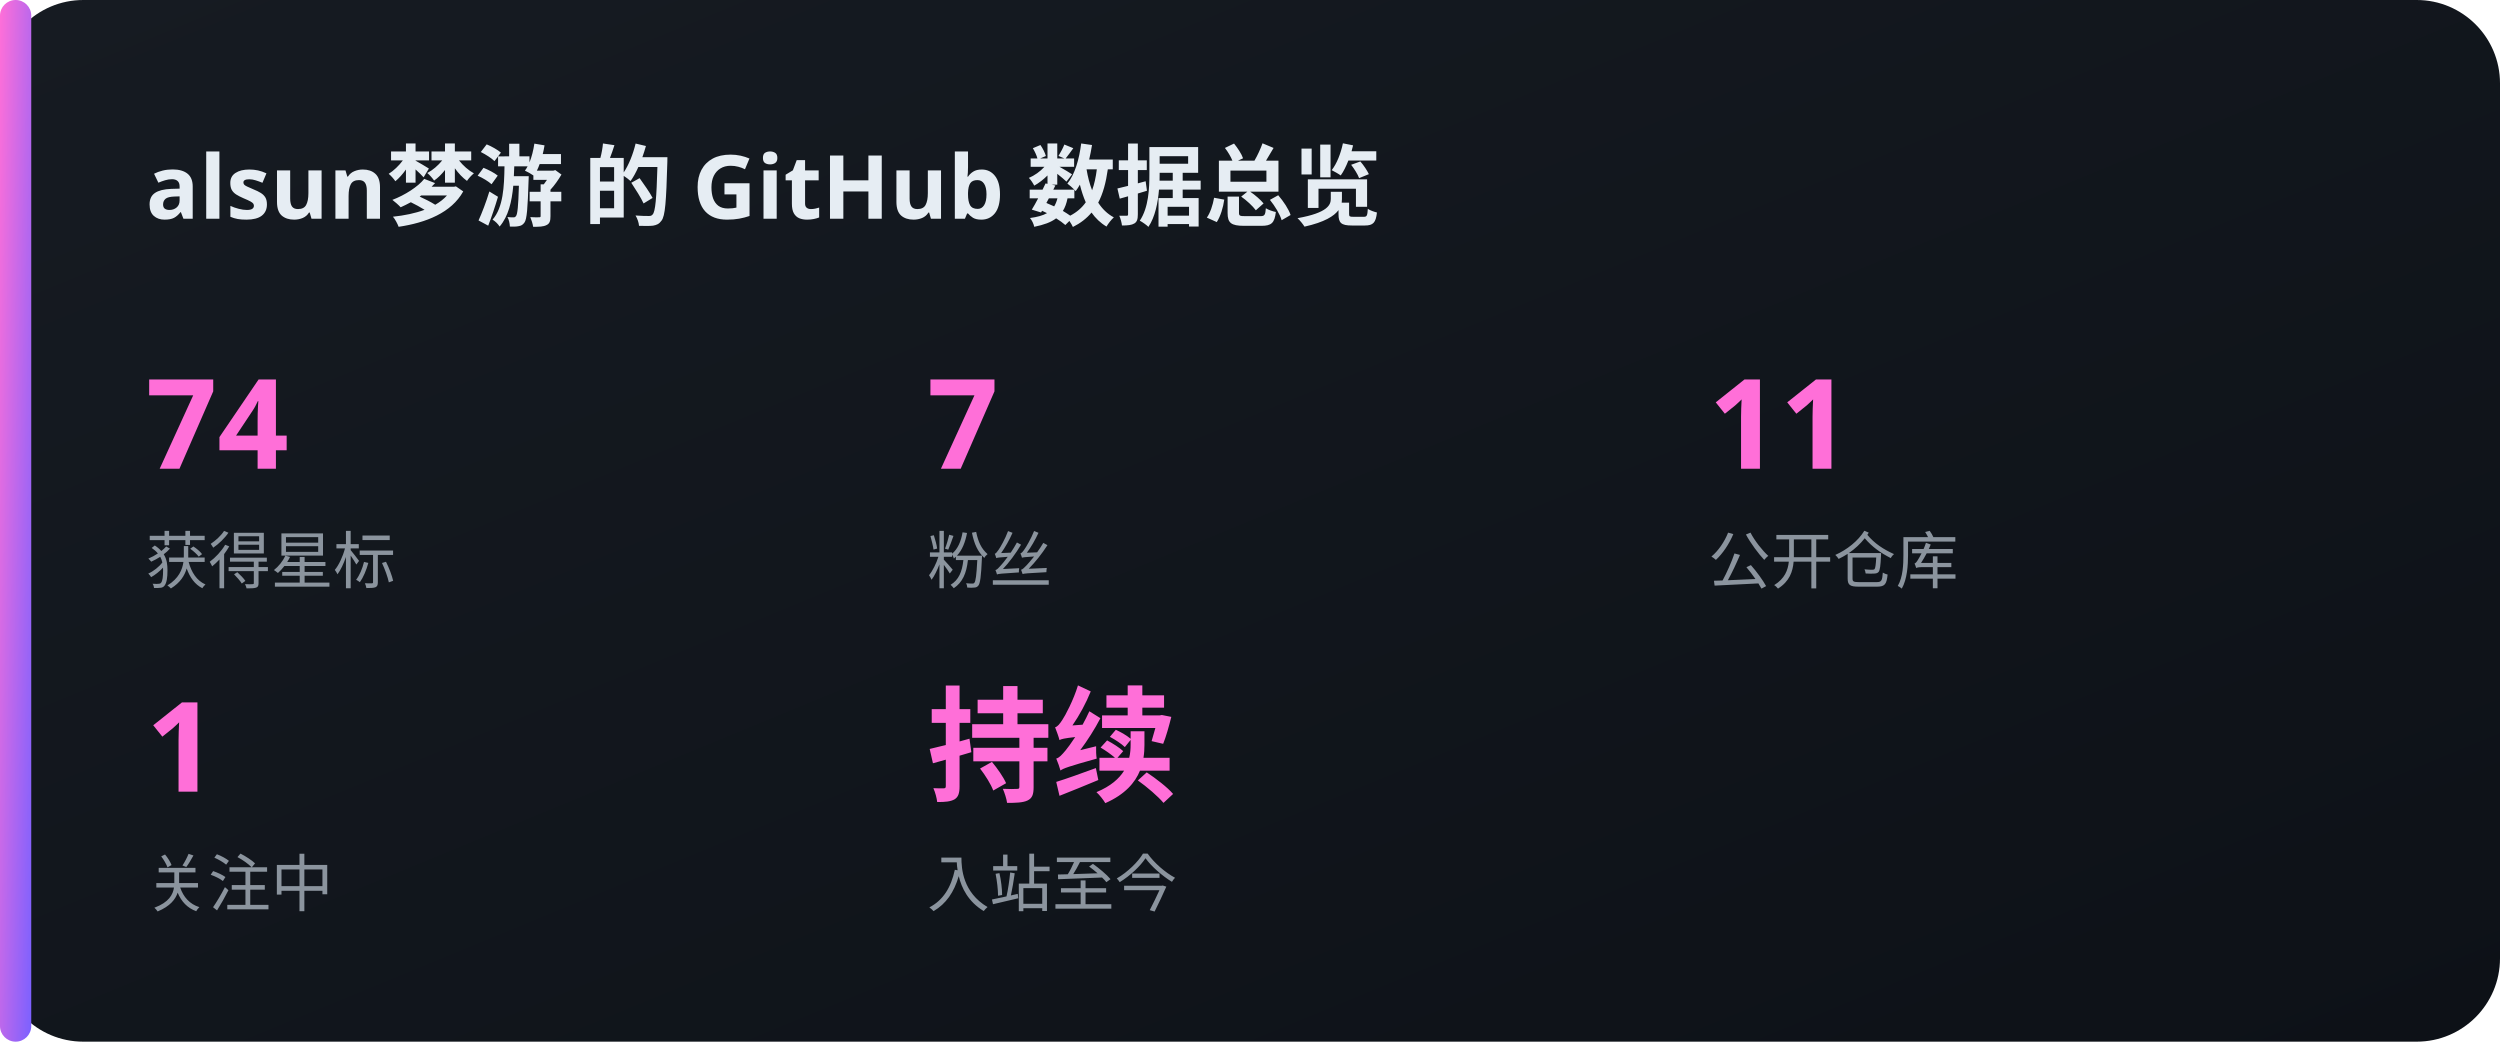
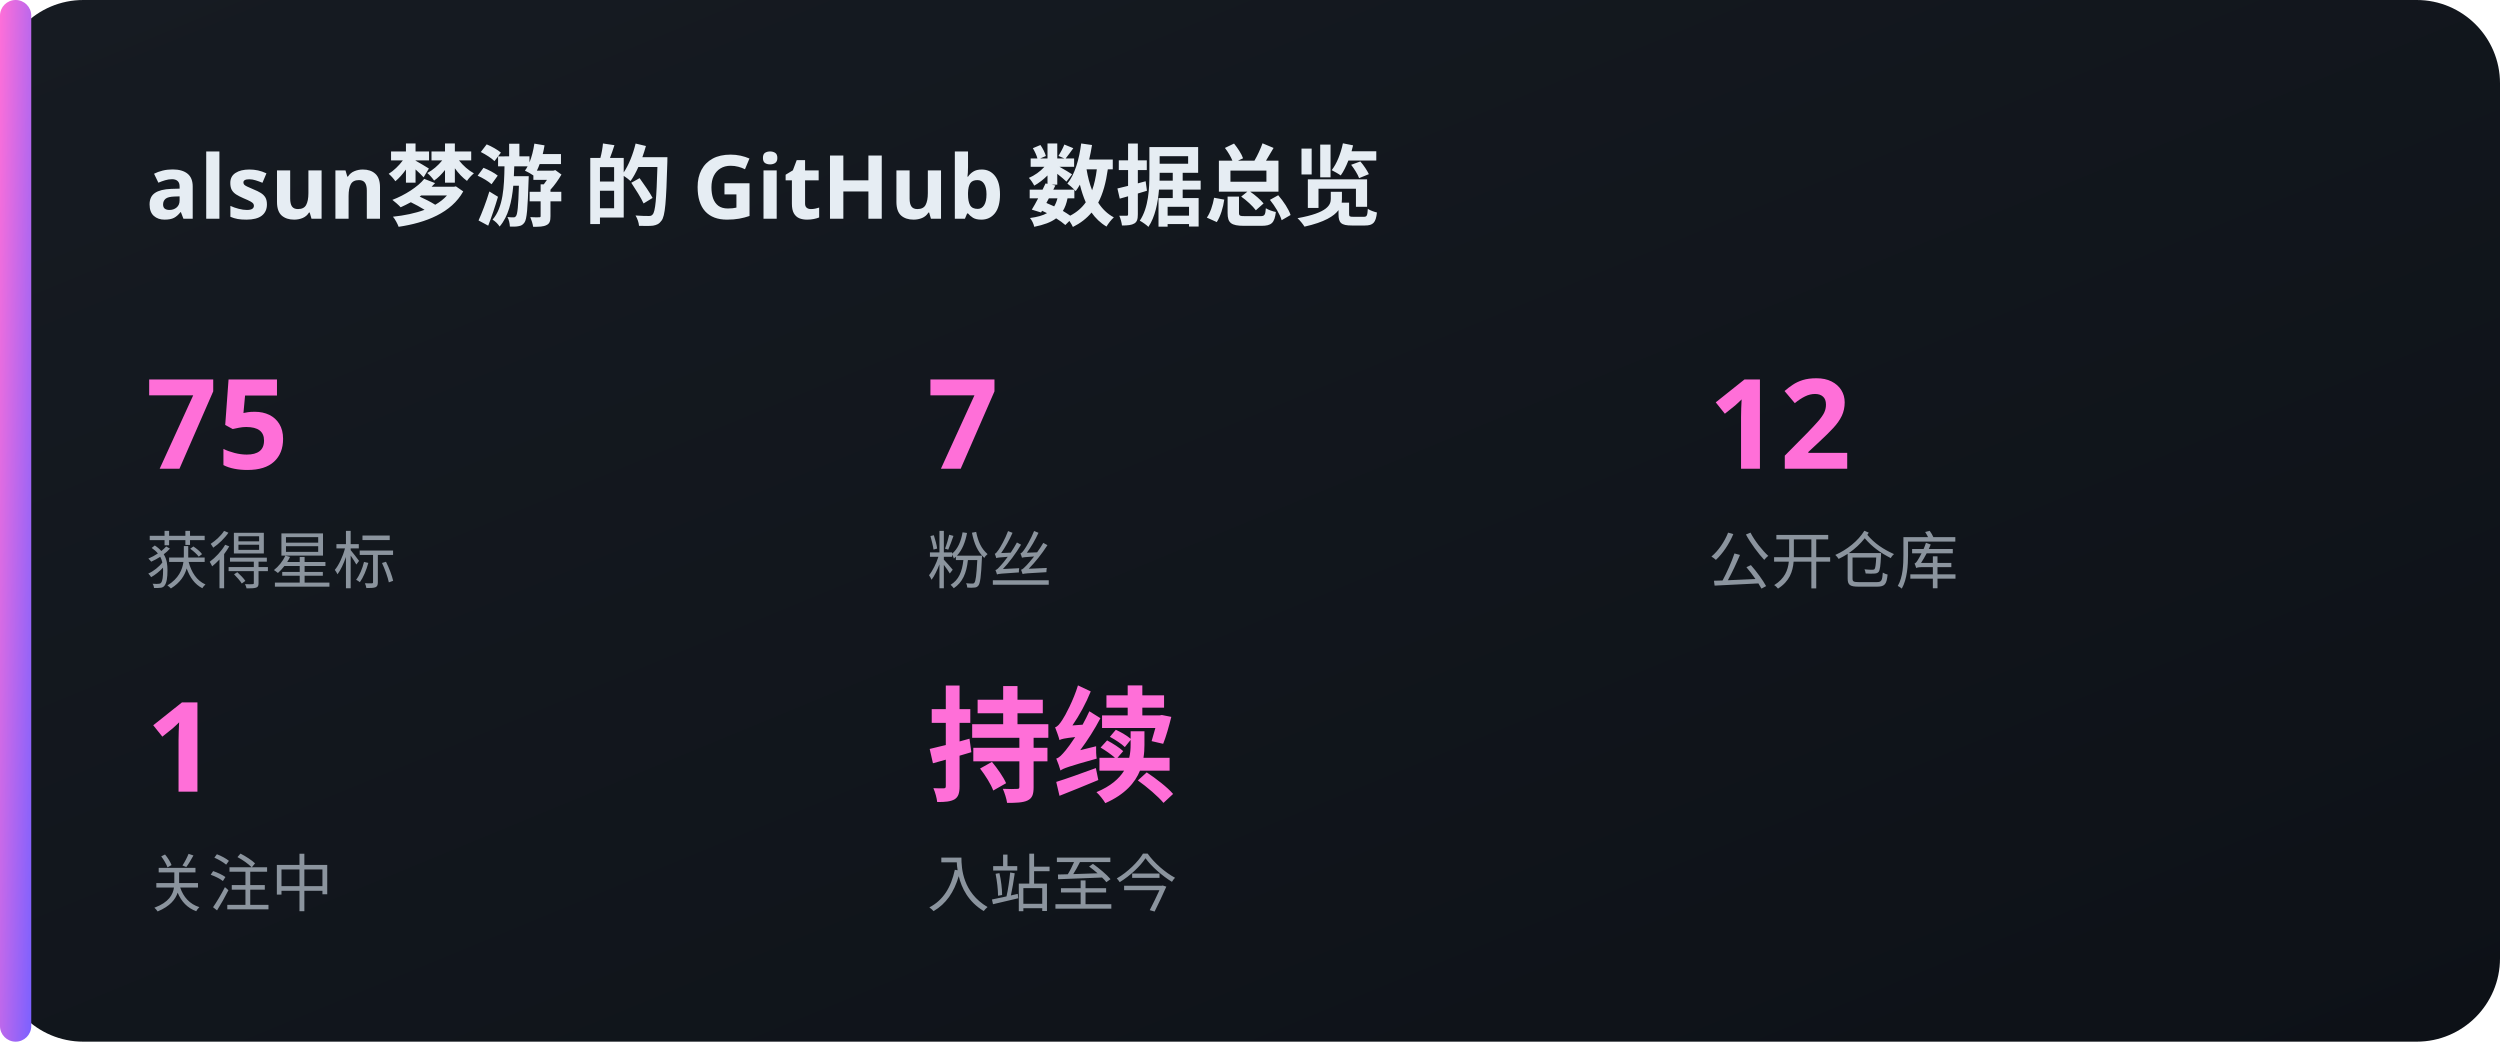
<svg xmlns="http://www.w3.org/2000/svg" width="480" height="200" viewBox="0 0 480 200">
  <defs>
    <linearGradient id="bg" x1="0" y1="0" x2="1" y2="1">
      <stop offset="0" stop-color="#161b22" />
      <stop offset="1" stop-color="#0d1117" />
    </linearGradient>
    <linearGradient id="acc" x1="0" y1="0" x2="1" y2="1">
      <stop offset="0" stop-color="#FF6FD8" />
      <stop offset="1" stop-color="#7B61FF" />
    </linearGradient>
  </defs>
  <rect x="0" y="0" width="480" height="200" rx="16" fill="url(#bg)" />
  <rect x="0" y="0" width="6" height="200" rx="3" fill="url(#acc)" />
  <text x="28" y="42" font-family="'Noto Sans SC','PingFang SC','Microsoft YaHei',sans-serif" font-size="17" fill="#e6edf3" text-anchor="start" font-weight="700">alsun梦游 的 GitHub 数据总览</text>
-   <text x="28" y="90" font-family="'Noto Sans SC','PingFang SC','Microsoft YaHei',sans-serif" font-size="24" fill="#FF6FD8" text-anchor="start" font-weight="700">74</text>
+   <text x="28" y="90" font-family="'Noto Sans SC','PingFang SC','Microsoft YaHei',sans-serif" font-size="24" fill="#FF6FD8" text-anchor="start" font-weight="700">75</text>
  <text x="28" y="112" font-family="'Noto Sans SC','PingFang SC','Microsoft YaHei',sans-serif" font-size="12" fill="#8b949e" text-anchor="start" font-weight="400">获得星标</text>
  <text x="178" y="90" font-family="'Noto Sans SC','PingFang SC','Microsoft YaHei',sans-serif" font-size="24" fill="#FF6FD8" text-anchor="start" font-weight="700">7</text>
  <text x="178" y="112" font-family="'Noto Sans SC','PingFang SC','Microsoft YaHei',sans-serif" font-size="12" fill="#8b949e" text-anchor="start" font-weight="400">粉丝</text>
-   <text x="328" y="90" font-family="'Noto Sans SC','PingFang SC','Microsoft YaHei',sans-serif" font-size="24" fill="#FF6FD8" text-anchor="start" font-weight="700">11</text>
+   <text x="328" y="90" font-family="'Noto Sans SC','PingFang SC','Microsoft YaHei',sans-serif" font-size="24" fill="#FF6FD8" text-anchor="start" font-weight="700">12</text>
  <text x="328" y="112" font-family="'Noto Sans SC','PingFang SC','Microsoft YaHei',sans-serif" font-size="12" fill="#8b949e" text-anchor="start" font-weight="400">公开仓库</text>
  <text x="28" y="152" font-family="'Noto Sans SC','PingFang SC','Microsoft YaHei',sans-serif" font-size="24" fill="#FF6FD8" text-anchor="start" font-weight="700">1</text>
  <text x="28" y="174" font-family="'Noto Sans SC','PingFang SC','Microsoft YaHei',sans-serif" font-size="12" fill="#8b949e" text-anchor="start" font-weight="400">关注中</text>
  <text x="178" y="152" font-family="'Noto Sans SC','PingFang SC','Microsoft YaHei',sans-serif" font-size="24" fill="#FF6FD8" text-anchor="start" font-weight="700">持续</text>
  <text x="178" y="174" font-family="'Noto Sans SC','PingFang SC','Microsoft YaHei',sans-serif" font-size="12" fill="#8b949e" text-anchor="start" font-weight="400">入站至今</text>
</svg>
